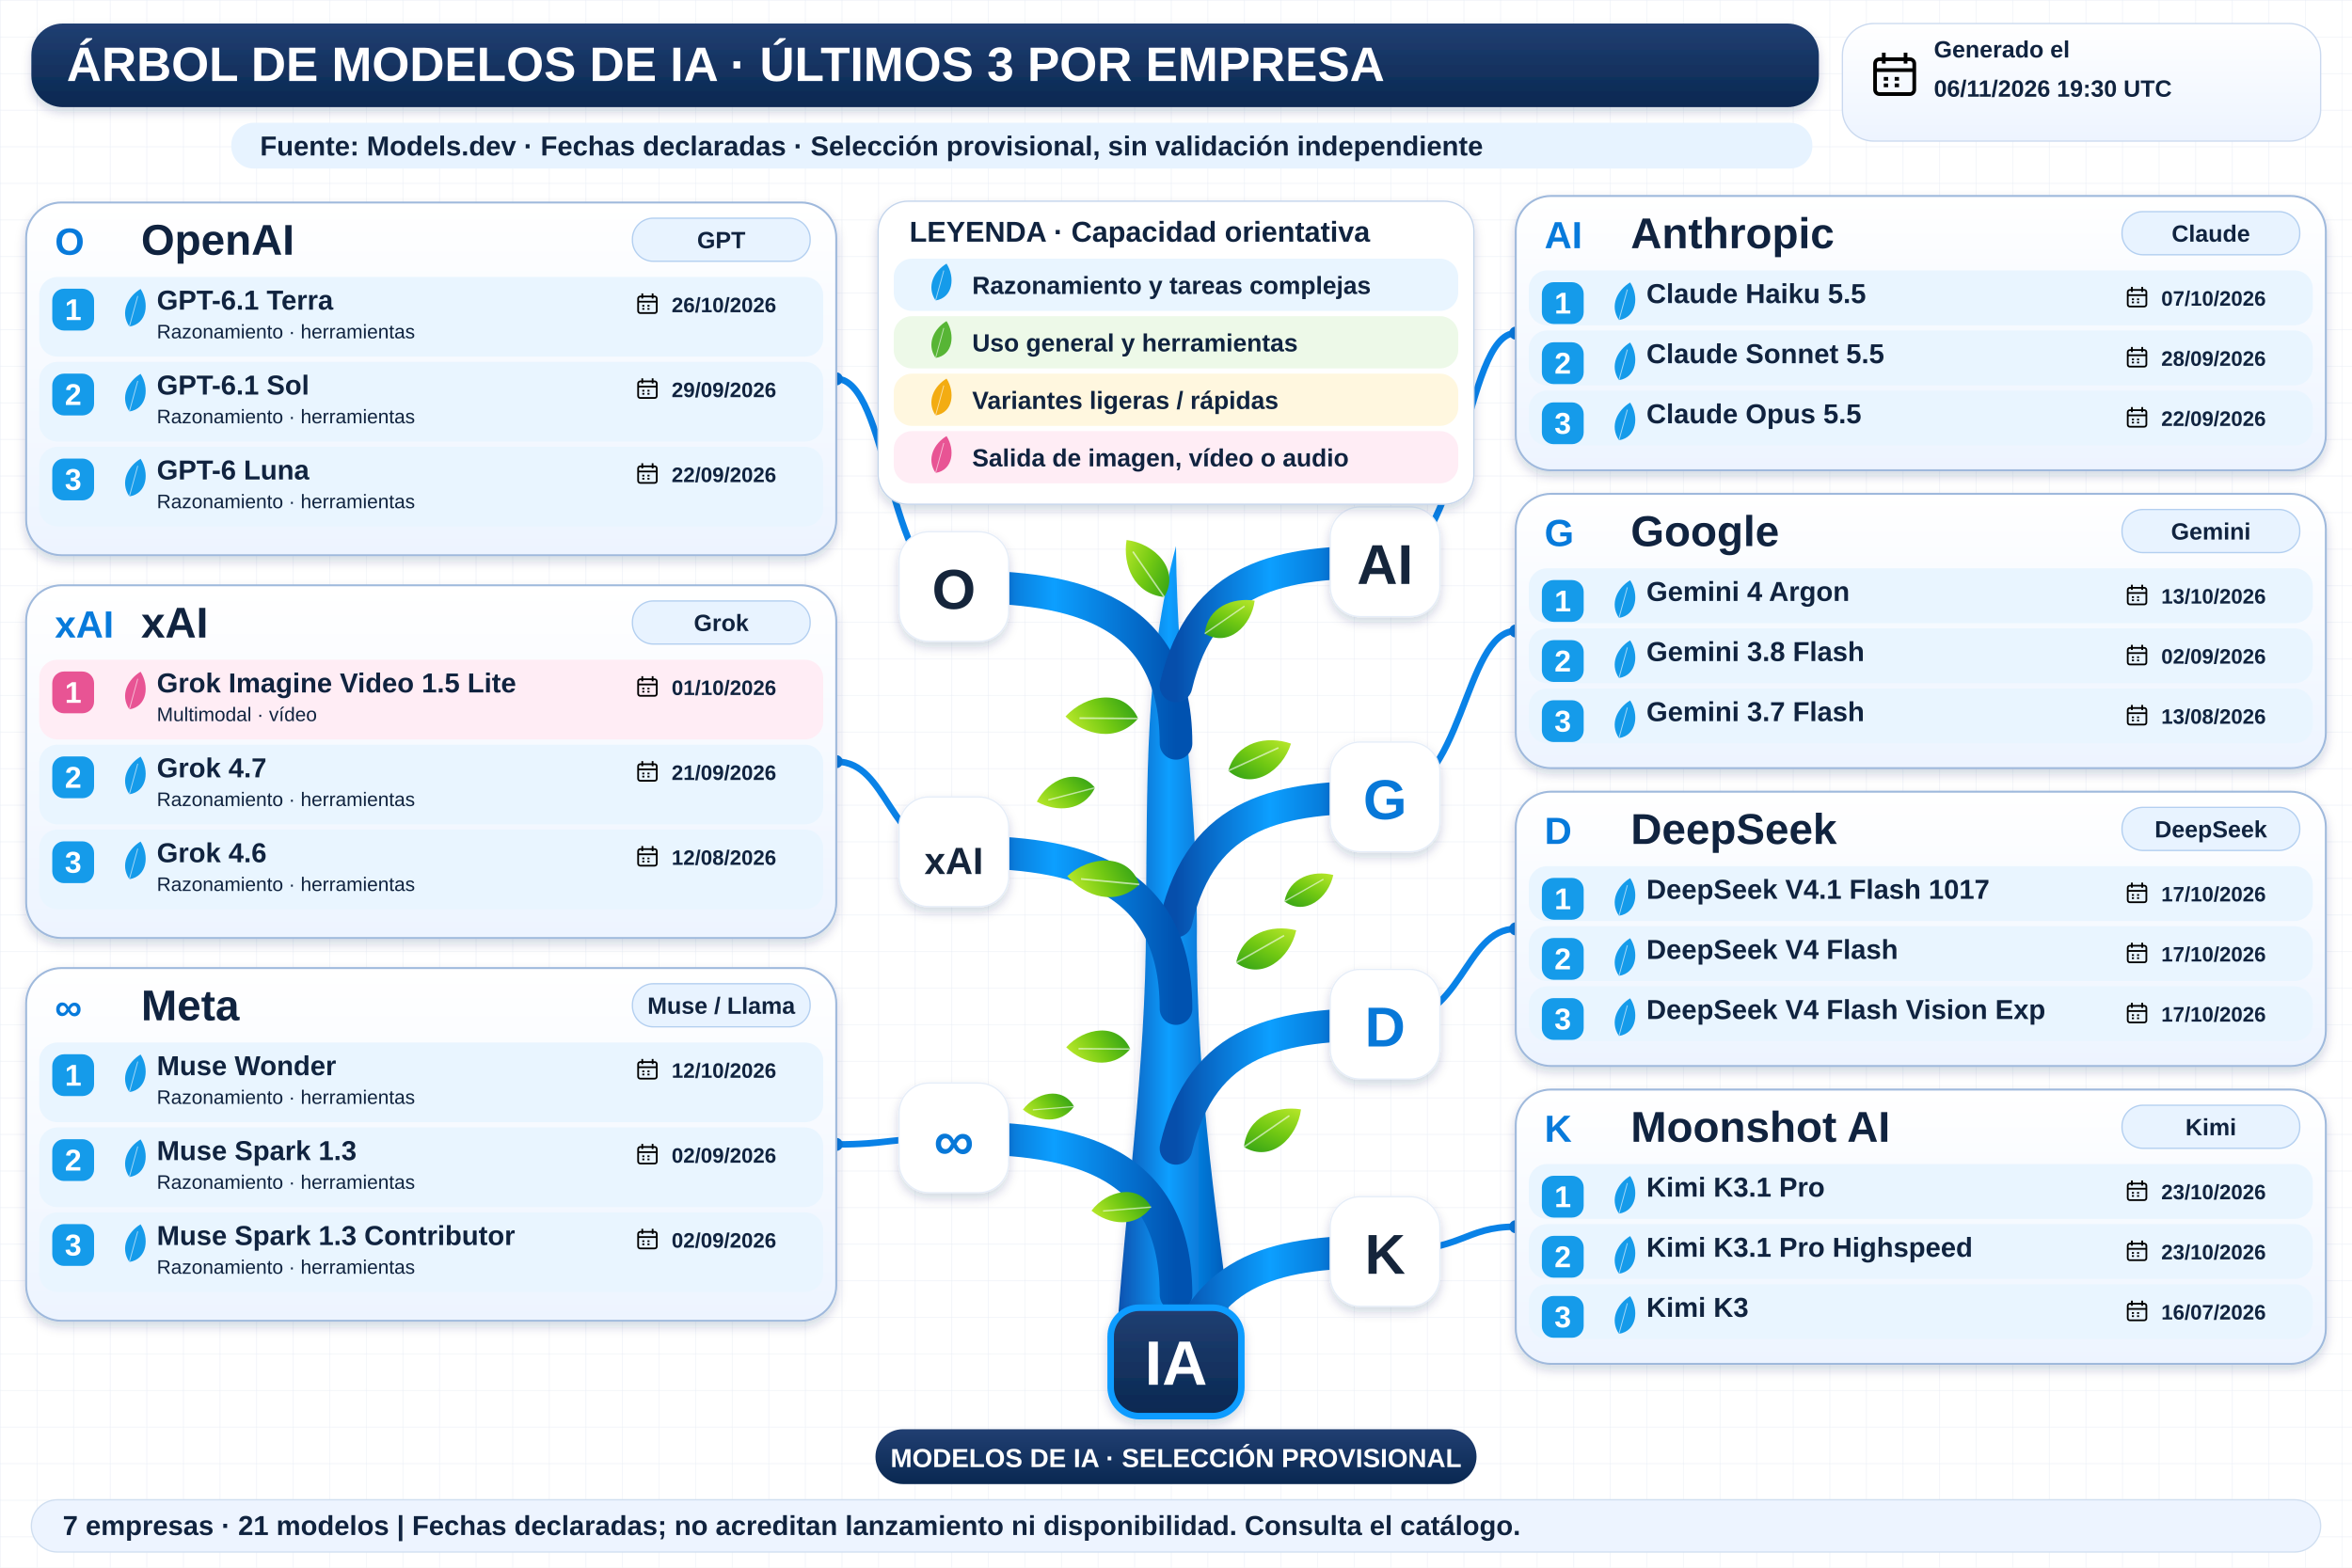
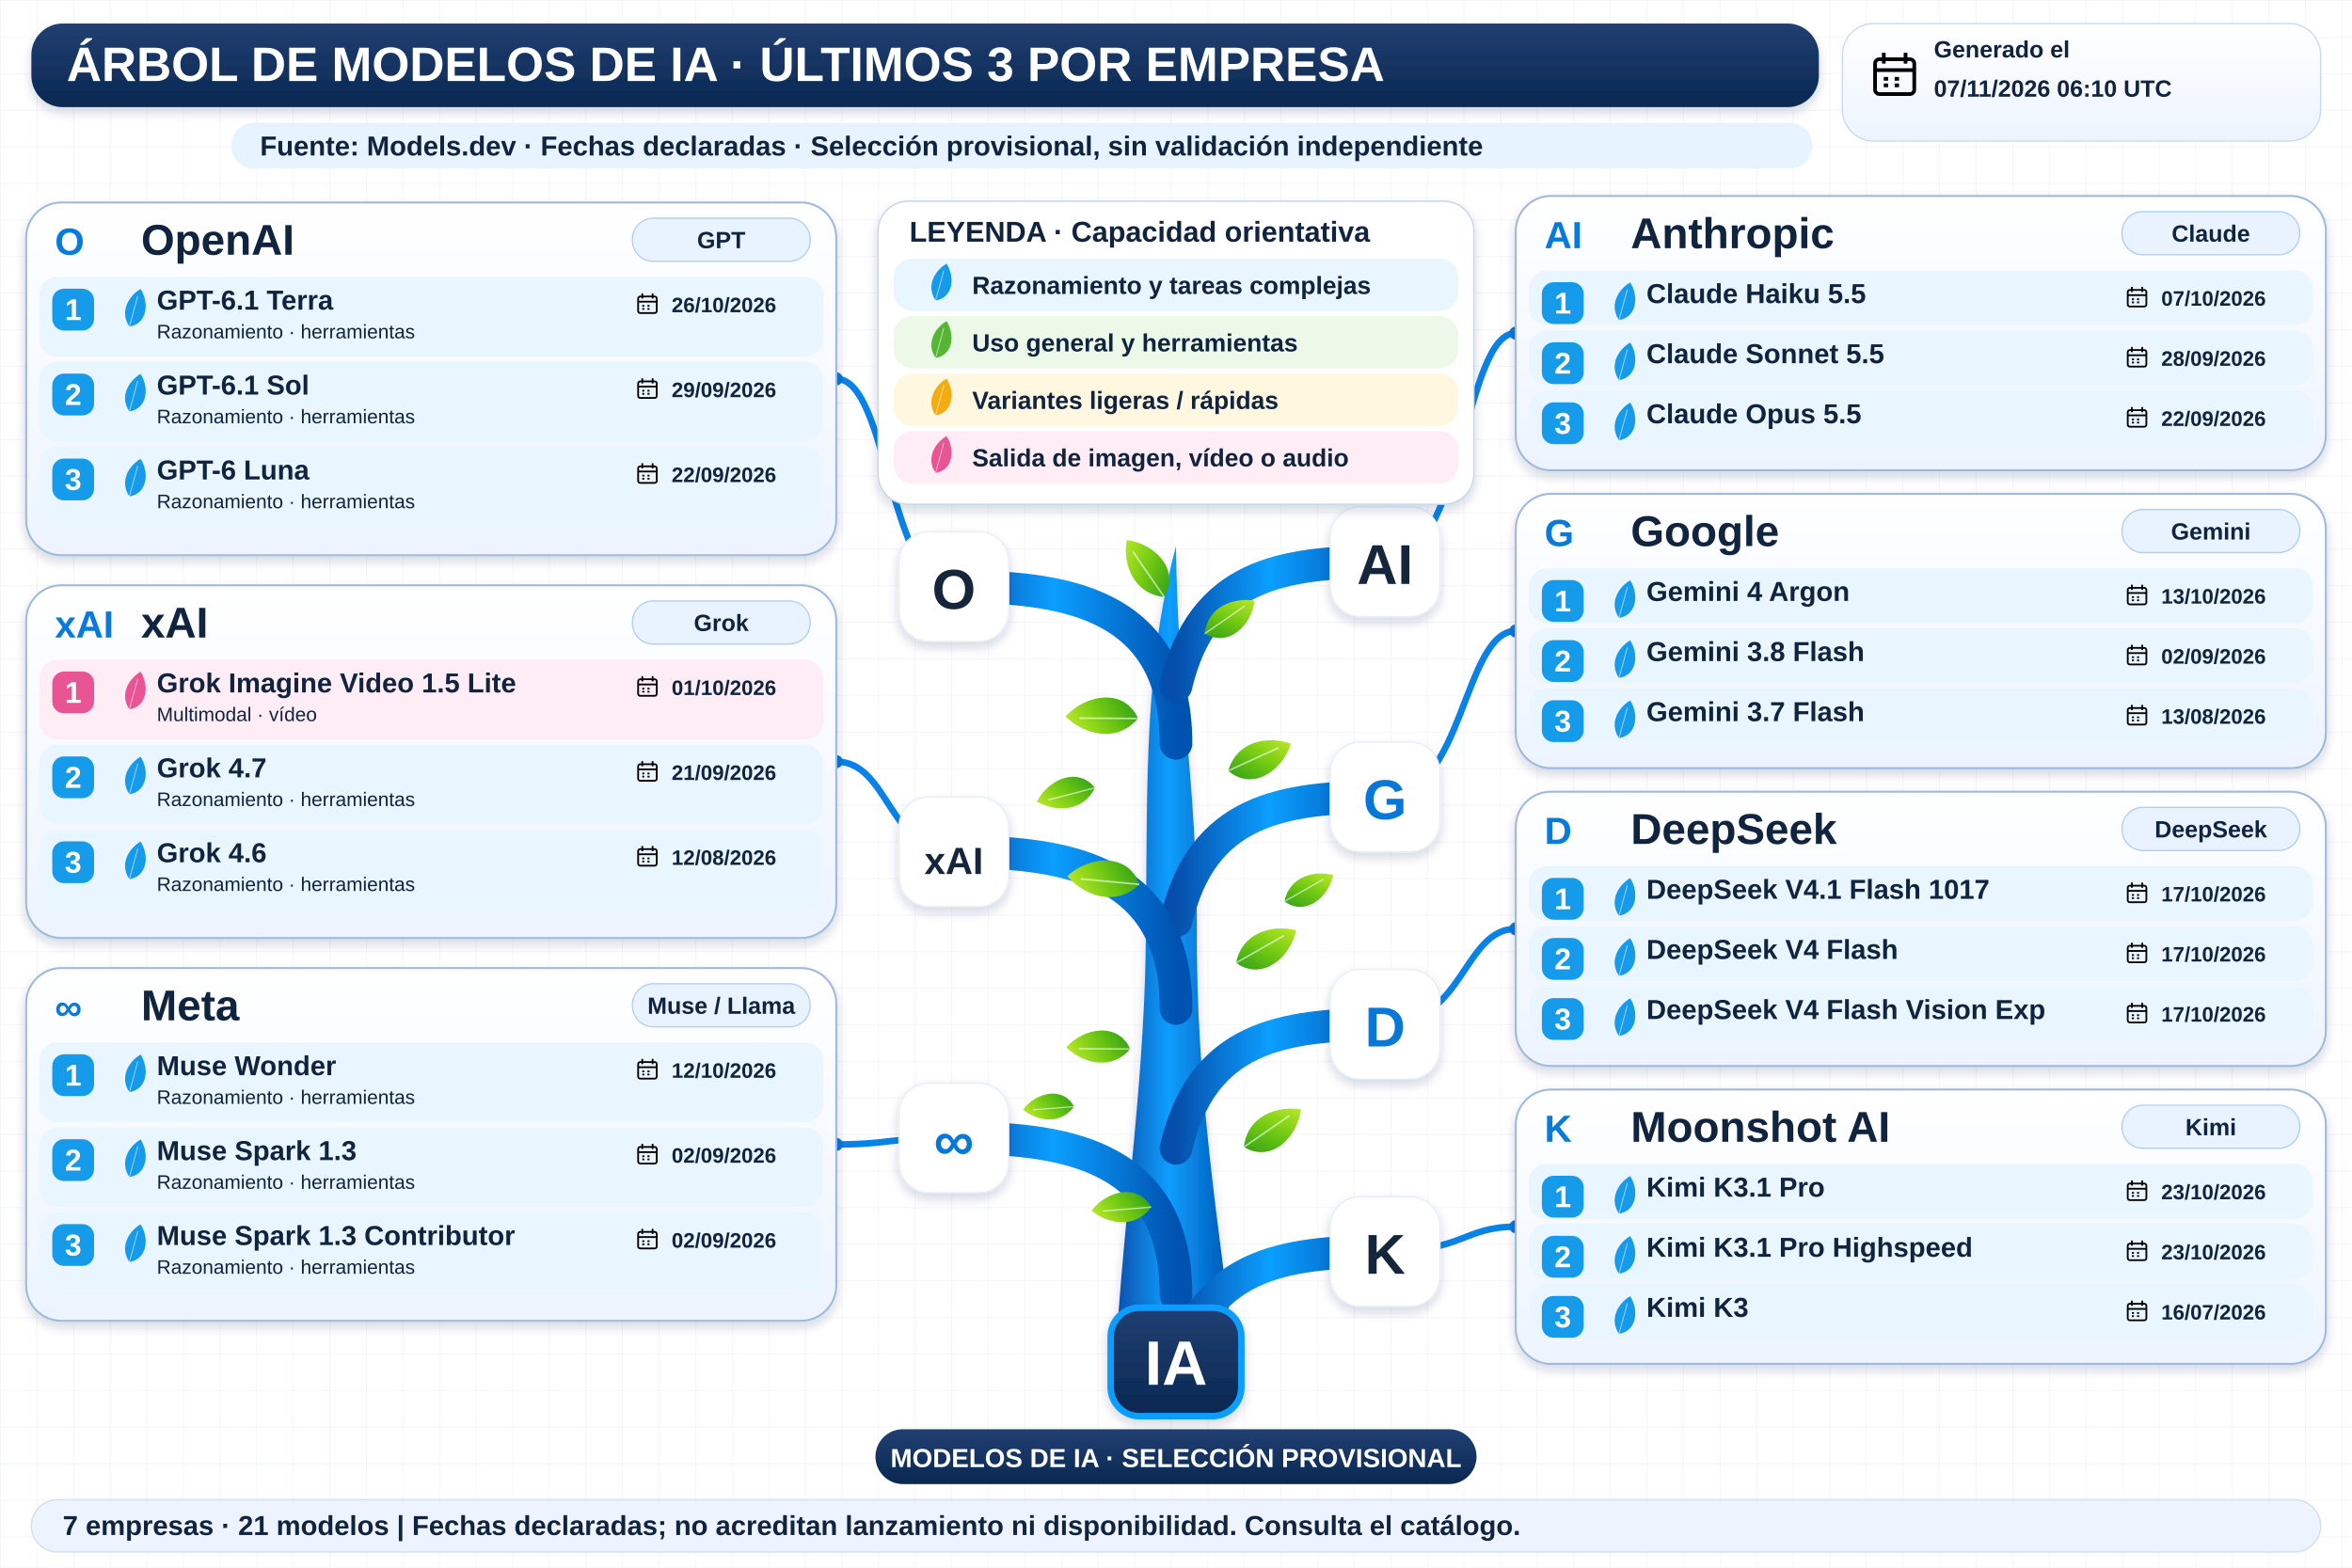
<svg xmlns="http://www.w3.org/2000/svg" width="1800" height="1200" viewBox="0 0 1800 1200" role="img" aria-labelledby="title desc">
  <defs>
    <linearGradient id="navy" x2="0" y2="1">
      <stop stop-color="#213f72" />
      <stop offset="1" stop-color="#092851" />
    </linearGradient>
    <linearGradient id="wood">
      <stop stop-color="#064eab" />
      <stop offset=".45" stop-color="#0c9fff" />
      <stop offset="1" stop-color="#0052b0" />
    </linearGradient>
    <linearGradient id="leaf" x2="1" y2="1">
      <stop stop-color="#bce92b" />
      <stop offset=".5" stop-color="#72c913" />
      <stop offset="1" stop-color="#2e9f17" />
    </linearGradient>
    <linearGradient id="pale" x2="0" y2="1">
      <stop stop-color="#fff" />
      <stop offset="1" stop-color="#edf4ff" />
    </linearGradient>
    <filter id="shadow" x="-20%" y="-20%" width="150%" height="160%">
      <feDropShadow dx="0" dy="4" stdDeviation="4" flood-color="#14375b" flood-opacity=".18" />
    </filter>
    <pattern id="grid" width="28" height="28" patternUnits="userSpaceOnUse">
      <path d="M28 0H0V28" fill="none" stroke="#e7edf5" stroke-width=".7" />
    </pattern>
    <symbol id="calendar" viewBox="0 0 24 24">
      <rect x="3" y="5" width="18" height="16" rx="2" fill="none" stroke="currentColor" stroke-width="1.7" />
      <path d="M3 10H21M7 2V7M17 2V7M7 14H9M12 14H14M7 17H9M12 17H14" stroke="currentColor" stroke-width="1.7" />
    </symbol>
  </defs>
  <rect width="1800" height="1200" fill="#fff" />
  <rect width="1800" height="1200" fill="url(#grid)" />
  <g font-family="Arial, sans-serif">
    <rect x="24" y="18" width="1368" height="64" rx="24" fill="url(#navy)" filter="url(#shadow)" />
    <text x="51" y="62" font-size="37" fill="white" font-weight="800">ÁRBOL DE MODELOS DE IA · ÚLTIMOS 3 POR EMPRESA</text>
    <rect x="1410" y="18" width="366" height="90" rx="24" fill="url(#pale)" stroke="#cad9ef" />
    <use href="#calendar" x="1430" y="37" width="40" height="40" />
    <text x="1480" y="44" font-size="18" fill="#10233f" font-weight="700">Generado el</text>
-     <text x="1480" y="74" font-size="18" fill="#10233f" font-weight="700">06/11/2026 19:30 UTC</text>
+     <text x="1480" y="74" font-size="18" fill="#10233f" font-weight="700">07/11/2026 06:10 UTC</text>
    <rect x="177" y="94" width="1210" height="35" rx="17" fill="#e7f3ff" />
    <text x="199" y="119" font-size="21" fill="#10233f" font-weight="700">Fuente: Models.dev · Fechas declaradas · Selección provisional, sin validación independiente</text>
    <path d="M854 1034 C861 920 877 820 877 707 C878 593 876 509 900 418 C901 528 916 600 916 709 C915 836 934 945 944 1034Z" fill="url(#wood)" filter="url(#shadow)" />
    <path d="M900 569 C900 459 810 449 730 449" fill="none" stroke="url(#wood)" stroke-width="25" stroke-linecap="round" />
    <path d="M730 449 C680 449 680 290.0 640 290.0" fill="none" stroke="#0982e7" stroke-width="5" />
    <circle cx="640" cy="290.0" r="5" fill="#0878d8" />
    <rect x="688" y="407" width="84" height="84" rx="23" fill="white" stroke="#e5edf8" filter="url(#shadow)" />
    <text x="730" y="466" font-size="43" fill="#15253b" font-weight="800" text-anchor="middle">O</text>
    <path d="M900 525 C920 440 980 430 1060 430" fill="none" stroke="url(#wood)" stroke-width="25" stroke-linecap="round" />
    <path d="M1060 430 C1120 430 1120 255.0 1160 255.0" fill="none" stroke="#0982e7" stroke-width="5" />
    <circle cx="1160" cy="255.0" r="5" fill="#0878d8" />
    <rect x="1018" y="388" width="84" height="84" rx="23" fill="white" stroke="#e5edf8" filter="url(#shadow)" />
    <text x="1060" y="447" font-size="43" fill="#15253b" font-weight="800" text-anchor="middle">AI</text>
    <path d="M900 705 C920 620 980 610 1060 610" fill="none" stroke="url(#wood)" stroke-width="25" stroke-linecap="round" />
    <path d="M1060 610 C1120 610 1120 483.0 1160 483.0" fill="none" stroke="#0982e7" stroke-width="5" />
    <circle cx="1160" cy="483.0" r="5" fill="#0878d8" />
    <rect x="1018" y="568" width="84" height="84" rx="23" fill="white" stroke="#e5edf8" filter="url(#shadow)" />
    <text x="1060" y="627" font-size="43" fill="#0878d8" font-weight="800" text-anchor="middle">G</text>
    <path d="M900 772 C900 662 810 652 730 652" fill="none" stroke="url(#wood)" stroke-width="25" stroke-linecap="round" />
    <path d="M730 652 C680 652 680 583.0 640 583.0" fill="none" stroke="#0982e7" stroke-width="5" />
    <circle cx="640" cy="583.0" r="5" fill="#0878d8" />
    <rect x="688" y="610" width="84" height="84" rx="23" fill="white" stroke="#e5edf8" filter="url(#shadow)" />
    <text x="730" y="669" font-size="29" fill="#15253b" font-weight="800" text-anchor="middle">xAI</text>
    <path d="M900 991 C900 881 810 871 730 871" fill="none" stroke="url(#wood)" stroke-width="25" stroke-linecap="round" />
    <path d="M730 871 C680 871 680 876.0 640 876.0" fill="none" stroke="#0982e7" stroke-width="5" />
    <circle cx="640" cy="876.0" r="5" fill="#0878d8" />
    <rect x="688" y="829" width="84" height="84" rx="23" fill="white" stroke="#e5edf8" filter="url(#shadow)" />
    <text x="730" y="888" font-size="43" fill="#0878d8" font-weight="800" text-anchor="middle">∞</text>
    <path d="M900 879 C920 794 980 784 1060 784" fill="none" stroke="url(#wood)" stroke-width="25" stroke-linecap="round" />
    <path d="M1060 784 C1120 784 1120 711.0 1160 711.0" fill="none" stroke="#0982e7" stroke-width="5" />
    <circle cx="1160" cy="711.0" r="5" fill="#0878d8" />
    <rect x="1018" y="742" width="84" height="84" rx="23" fill="white" stroke="#e5edf8" filter="url(#shadow)" />
    <text x="1060" y="801" font-size="43" fill="#0878d8" font-weight="800" text-anchor="middle">D</text>
    <path d="M900 1053 C920 968 980 958 1060 958" fill="none" stroke="url(#wood)" stroke-width="25" stroke-linecap="round" />
    <path d="M1060 958 C1120 958 1120 939.0 1160 939.0" fill="none" stroke="#0982e7" stroke-width="5" />
    <circle cx="1160" cy="939.0" r="5" fill="#0878d8" />
    <rect x="1018" y="916" width="84" height="84" rx="23" fill="white" stroke="#e5edf8" filter="url(#shadow)" />
    <text x="1060" y="975" font-size="43" fill="#15253b" font-weight="800" text-anchor="middle">K</text>
    <g transform="translate(891 457) rotate(-10) scale(0.8)">
      <path d="M0 0 C-28 -8 -34 -37 -26 -60 C0 -52 20 -23 0 0Z" fill="url(#leaf)" />
      <path d="M0 0 L-22 -48" stroke="white" stroke-opacity=".6" stroke-width="1.5" />
    </g>
    <g transform="translate(922 485) rotate(80) scale(0.7)">
      <path d="M0 0 C-28 -8 -34 -37 -26 -60 C0 -52 20 -23 0 0Z" fill="url(#leaf)" />
      <path d="M0 0 L-22 -48" stroke="white" stroke-opacity=".6" stroke-width="1.5" />
    </g>
    <g transform="translate(871 550) rotate(-65) scale(0.85)">
      <path d="M0 0 C-28 -8 -34 -37 -26 -60 C0 -52 20 -23 0 0Z" fill="url(#leaf)" />
      <path d="M0 0 L-22 -48" stroke="white" stroke-opacity=".6" stroke-width="1.5" />
    </g>
    <g transform="translate(940 590) rotate(90) scale(0.8)">
      <path d="M0 0 C-28 -8 -34 -37 -26 -60 C0 -52 20 -23 0 0Z" fill="url(#leaf)" />
      <path d="M0 0 L-22 -48" stroke="white" stroke-opacity=".6" stroke-width="1.5" />
    </g>
    <g transform="translate(872 677) rotate(-60) scale(0.85)">
      <path d="M0 0 C-28 -8 -34 -37 -26 -60 C0 -52 20 -23 0 0Z" fill="url(#leaf)" />
      <path d="M0 0 L-22 -48" stroke="white" stroke-opacity=".6" stroke-width="1.5" />
    </g>
    <g transform="translate(946 737) rotate(85) scale(0.8)">
      <path d="M0 0 C-28 -8 -34 -37 -26 -60 C0 -52 20 -23 0 0Z" fill="url(#leaf)" />
      <path d="M0 0 L-22 -48" stroke="white" stroke-opacity=".6" stroke-width="1.5" />
    </g>
    <g transform="translate(865 803) rotate(-65) scale(0.75)">
      <path d="M0 0 C-28 -8 -34 -37 -26 -60 C0 -52 20 -23 0 0Z" fill="url(#leaf)" />
      <path d="M0 0 L-22 -48" stroke="white" stroke-opacity=".6" stroke-width="1.5" />
    </g>
    <g transform="translate(952 878) rotate(80) scale(0.8)">
      <path d="M0 0 C-28 -8 -34 -37 -26 -60 C0 -52 20 -23 0 0Z" fill="url(#leaf)" />
      <path d="M0 0 L-22 -48" stroke="white" stroke-opacity=".6" stroke-width="1.5" />
    </g>
    <g transform="translate(881 924) rotate(-70) scale(0.7)">
      <path d="M0 0 C-28 -8 -34 -37 -26 -60 C0 -52 20 -23 0 0Z" fill="url(#leaf)" />
      <path d="M0 0 L-22 -48" stroke="white" stroke-opacity=".6" stroke-width="1.5" />
    </g>
    <g transform="translate(838 603) rotate(-80) scale(0.7)">
      <path d="M0 0 C-28 -8 -34 -37 -26 -60 C0 -52 20 -23 0 0Z" fill="url(#leaf)" />
      <path d="M0 0 L-22 -48" stroke="white" stroke-opacity=".6" stroke-width="1.5" />
    </g>
    <g transform="translate(983 690) rotate(85) scale(0.65)">
      <path d="M0 0 C-28 -8 -34 -37 -26 -60 C0 -52 20 -23 0 0Z" fill="url(#leaf)" />
      <path d="M0 0 L-22 -48" stroke="white" stroke-opacity=".6" stroke-width="1.5" />
    </g>
    <g transform="translate(822 847) rotate(-70) scale(0.6)">
      <path d="M0 0 C-28 -8 -34 -37 -26 -60 C0 -52 20 -23 0 0Z" fill="url(#leaf)" />
      <path d="M0 0 L-22 -48" stroke="white" stroke-opacity=".6" stroke-width="1.5" />
    </g>
    <rect x="672" y="154" width="456" height="232" rx="23" fill="white" stroke="#c3d4eb" filter="url(#shadow)" />
    <text x="696" y="185" font-size="22" fill="#10233f" font-weight="800">LEYENDA · Capacidad orientativa</text>
    <rect x="684" y="198" width="432" height="40" rx="14" fill="#e9f5ff" />
    <g transform="translate(716 230) rotate(40) scale(0.45)">
      <path d="M0 0 C-28 -8 -34 -37 -26 -60 C0 -52 20 -23 0 0Z" fill="#159bea" />
      <path d="M0 0 L-22 -48" stroke="white" stroke-opacity=".6" stroke-width="1.5" />
    </g>
    <text x="744" y="225" font-size="19" fill="#10233f" font-weight="700">Razonamiento y tareas complejas</text>
    <rect x="684" y="242" width="432" height="40" rx="14" fill="#edf9e8" />
    <g transform="translate(716 274) rotate(40) scale(0.45)">
      <path d="M0 0 C-28 -8 -34 -37 -26 -60 C0 -52 20 -23 0 0Z" fill="#57b535" />
      <path d="M0 0 L-22 -48" stroke="white" stroke-opacity=".6" stroke-width="1.5" />
    </g>
    <text x="744" y="269" font-size="19" fill="#10233f" font-weight="700">Uso general y herramientas</text>
    <rect x="684" y="286" width="432" height="40" rx="14" fill="#fff7df" />
    <g transform="translate(716 318) rotate(40) scale(0.45)">
      <path d="M0 0 C-28 -8 -34 -37 -26 -60 C0 -52 20 -23 0 0Z" fill="#f3ac12" />
      <path d="M0 0 L-22 -48" stroke="white" stroke-opacity=".6" stroke-width="1.5" />
    </g>
    <text x="744" y="313" font-size="19" fill="#10233f" font-weight="700">Variantes ligeras / rápidas</text>
    <rect x="684" y="330" width="432" height="40" rx="14" fill="#ffedf5" />
    <g transform="translate(716 362) rotate(40) scale(0.45)">
      <path d="M0 0 C-28 -8 -34 -37 -26 -60 C0 -52 20 -23 0 0Z" fill="#e85494" />
      <path d="M0 0 L-22 -48" stroke="white" stroke-opacity=".6" stroke-width="1.5" />
    </g>
    <text x="744" y="357" font-size="19" fill="#10233f" font-weight="700">Salida de imagen, vídeo o audio</text>
    <rect x="20" y="155" width="620" height="270" rx="27" fill="url(#pale)" stroke="#9fb9dc" stroke-width="1.5" filter="url(#shadow)" />
    <text x="42" y="195" font-size="29" fill="#077adb" font-weight="800">O</text>
    <text x="108" y="195" font-size="33" fill="#10233f" font-weight="800">OpenAI</text>
    <rect x="484" y="167" width="136" height="33" rx="16" fill="#e8f3ff" stroke="#b3cff0" />
    <text x="552" y="190" font-size="18" fill="#10233f" font-weight="700" text-anchor="middle">GPT</text>
    <rect x="30" y="212" width="600" height="61" rx="14" fill="#e9f5ff" />
    <rect x="40" y="221" width="32" height="32" rx="9" fill="#159bea" />
    <text x="56" y="245" font-size="23" fill="white" font-weight="800" text-anchor="middle">1</text>
    <g transform="translate(99 250) rotate(40) scale(0.46)">
      <path d="M0 0 C-28 -8 -34 -37 -26 -60 C0 -52 20 -23 0 0Z" fill="#159bea" />
      <path d="M0 0 L-22 -48" stroke="white" stroke-opacity=".6" stroke-width="1.5" />
    </g>
    <text x="120" y="237" font-size="21" fill="#10233f" font-weight="800">GPT-6.1 Terra</text>
    <text x="120" y="259" font-size="15" fill="#10233f" font-weight="400">Razonamiento · herramientas</text>
    <use href="#calendar" x="486" y="223" width="19" height="19" />
    <text x="514" y="239" font-size="16" fill="#10233f" font-weight="700">26/10/2026</text>
    <rect x="30" y="277" width="600" height="61" rx="14" fill="#e9f5ff" />
    <rect x="40" y="286" width="32" height="32" rx="9" fill="#159bea" />
    <text x="56" y="310" font-size="23" fill="white" font-weight="800" text-anchor="middle">2</text>
    <g transform="translate(99 315) rotate(40) scale(0.46)">
      <path d="M0 0 C-28 -8 -34 -37 -26 -60 C0 -52 20 -23 0 0Z" fill="#159bea" />
      <path d="M0 0 L-22 -48" stroke="white" stroke-opacity=".6" stroke-width="1.5" />
    </g>
    <text x="120" y="302" font-size="21" fill="#10233f" font-weight="800">GPT-6.1 Sol</text>
    <text x="120" y="324" font-size="15" fill="#10233f" font-weight="400">Razonamiento · herramientas</text>
    <use href="#calendar" x="486" y="288" width="19" height="19" />
    <text x="514" y="304" font-size="16" fill="#10233f" font-weight="700">29/09/2026</text>
    <rect x="30" y="342" width="600" height="61" rx="14" fill="#e9f5ff" />
    <rect x="40" y="351" width="32" height="32" rx="9" fill="#159bea" />
    <text x="56" y="375" font-size="23" fill="white" font-weight="800" text-anchor="middle">3</text>
    <g transform="translate(99 380) rotate(40) scale(0.46)">
      <path d="M0 0 C-28 -8 -34 -37 -26 -60 C0 -52 20 -23 0 0Z" fill="#159bea" />
      <path d="M0 0 L-22 -48" stroke="white" stroke-opacity=".6" stroke-width="1.5" />
    </g>
    <text x="120" y="367" font-size="21" fill="#10233f" font-weight="800">GPT-6 Luna</text>
    <text x="120" y="389" font-size="15" fill="#10233f" font-weight="400">Razonamiento · herramientas</text>
    <use href="#calendar" x="486" y="353" width="19" height="19" />
    <text x="514" y="369" font-size="16" fill="#10233f" font-weight="700">22/09/2026</text>
    <rect x="1160" y="150" width="620" height="210" rx="27" fill="url(#pale)" stroke="#9fb9dc" stroke-width="1.5" filter="url(#shadow)" />
    <text x="1182" y="190" font-size="29" fill="#077adb" font-weight="800">AI</text>
    <text x="1248" y="190" font-size="33" fill="#10233f" font-weight="800">Anthropic</text>
    <rect x="1624" y="162" width="136" height="33" rx="16" fill="#e8f3ff" stroke="#b3cff0" />
    <text x="1692" y="185" font-size="18" fill="#10233f" font-weight="700" text-anchor="middle">Claude</text>
    <rect x="1170" y="207" width="600" height="42" rx="14" fill="#e9f5ff" />
    <rect x="1180" y="216" width="32" height="32" rx="9" fill="#159bea" />
    <text x="1196" y="240" font-size="23" fill="white" font-weight="800" text-anchor="middle">1</text>
    <g transform="translate(1239 245) rotate(40) scale(0.46)">
      <path d="M0 0 C-28 -8 -34 -37 -26 -60 C0 -52 20 -23 0 0Z" fill="#159bea" />
      <path d="M0 0 L-22 -48" stroke="white" stroke-opacity=".6" stroke-width="1.5" />
    </g>
    <text x="1260" y="232" font-size="21" fill="#10233f" font-weight="800">Claude Haiku 5.5</text>
    <use href="#calendar" x="1626" y="218" width="19" height="19" />
    <text x="1654" y="234" font-size="16" fill="#10233f" font-weight="700">07/10/2026</text>
    <rect x="1170" y="253" width="600" height="42" rx="14" fill="#e9f5ff" />
    <rect x="1180" y="262" width="32" height="32" rx="9" fill="#159bea" />
    <text x="1196" y="286" font-size="23" fill="white" font-weight="800" text-anchor="middle">2</text>
    <g transform="translate(1239 291) rotate(40) scale(0.46)">
      <path d="M0 0 C-28 -8 -34 -37 -26 -60 C0 -52 20 -23 0 0Z" fill="#159bea" />
      <path d="M0 0 L-22 -48" stroke="white" stroke-opacity=".6" stroke-width="1.5" />
    </g>
    <text x="1260" y="278" font-size="21" fill="#10233f" font-weight="800">Claude Sonnet 5.5</text>
    <use href="#calendar" x="1626" y="264" width="19" height="19" />
    <text x="1654" y="280" font-size="16" fill="#10233f" font-weight="700">28/09/2026</text>
    <rect x="1170" y="299" width="600" height="42" rx="14" fill="#e9f5ff" />
    <rect x="1180" y="308" width="32" height="32" rx="9" fill="#159bea" />
    <text x="1196" y="332" font-size="23" fill="white" font-weight="800" text-anchor="middle">3</text>
    <g transform="translate(1239 337) rotate(40) scale(0.46)">
      <path d="M0 0 C-28 -8 -34 -37 -26 -60 C0 -52 20 -23 0 0Z" fill="#159bea" />
      <path d="M0 0 L-22 -48" stroke="white" stroke-opacity=".6" stroke-width="1.5" />
    </g>
    <text x="1260" y="324" font-size="21" fill="#10233f" font-weight="800">Claude Opus 5.5</text>
    <use href="#calendar" x="1626" y="310" width="19" height="19" />
    <text x="1654" y="326" font-size="16" fill="#10233f" font-weight="700">22/09/2026</text>
    <rect x="1160" y="378" width="620" height="210" rx="27" fill="url(#pale)" stroke="#9fb9dc" stroke-width="1.5" filter="url(#shadow)" />
    <text x="1182" y="418" font-size="29" fill="#077adb" font-weight="800">G</text>
    <text x="1248" y="418" font-size="33" fill="#10233f" font-weight="800">Google</text>
    <rect x="1624" y="390" width="136" height="33" rx="16" fill="#e8f3ff" stroke="#b3cff0" />
    <text x="1692" y="413" font-size="18" fill="#10233f" font-weight="700" text-anchor="middle">Gemini</text>
    <rect x="1170" y="435" width="600" height="42" rx="14" fill="#e9f5ff" />
    <rect x="1180" y="444" width="32" height="32" rx="9" fill="#159bea" />
    <text x="1196" y="468" font-size="23" fill="white" font-weight="800" text-anchor="middle">1</text>
    <g transform="translate(1239 473) rotate(40) scale(0.46)">
      <path d="M0 0 C-28 -8 -34 -37 -26 -60 C0 -52 20 -23 0 0Z" fill="#159bea" />
      <path d="M0 0 L-22 -48" stroke="white" stroke-opacity=".6" stroke-width="1.5" />
    </g>
    <text x="1260" y="460" font-size="21" fill="#10233f" font-weight="800">Gemini 4 Argon</text>
    <use href="#calendar" x="1626" y="446" width="19" height="19" />
    <text x="1654" y="462" font-size="16" fill="#10233f" font-weight="700">13/10/2026</text>
    <rect x="1170" y="481" width="600" height="42" rx="14" fill="#e9f5ff" />
    <rect x="1180" y="490" width="32" height="32" rx="9" fill="#159bea" />
    <text x="1196" y="514" font-size="23" fill="white" font-weight="800" text-anchor="middle">2</text>
    <g transform="translate(1239 519) rotate(40) scale(0.46)">
      <path d="M0 0 C-28 -8 -34 -37 -26 -60 C0 -52 20 -23 0 0Z" fill="#159bea" />
      <path d="M0 0 L-22 -48" stroke="white" stroke-opacity=".6" stroke-width="1.5" />
    </g>
    <text x="1260" y="506" font-size="21" fill="#10233f" font-weight="800">Gemini 3.8 Flash</text>
    <use href="#calendar" x="1626" y="492" width="19" height="19" />
    <text x="1654" y="508" font-size="16" fill="#10233f" font-weight="700">02/09/2026</text>
    <rect x="1170" y="527" width="600" height="42" rx="14" fill="#e9f5ff" />
    <rect x="1180" y="536" width="32" height="32" rx="9" fill="#159bea" />
    <text x="1196" y="560" font-size="23" fill="white" font-weight="800" text-anchor="middle">3</text>
    <g transform="translate(1239 565) rotate(40) scale(0.46)">
      <path d="M0 0 C-28 -8 -34 -37 -26 -60 C0 -52 20 -23 0 0Z" fill="#159bea" />
      <path d="M0 0 L-22 -48" stroke="white" stroke-opacity=".6" stroke-width="1.5" />
    </g>
    <text x="1260" y="552" font-size="21" fill="#10233f" font-weight="800">Gemini 3.7 Flash</text>
    <use href="#calendar" x="1626" y="538" width="19" height="19" />
    <text x="1654" y="554" font-size="16" fill="#10233f" font-weight="700">13/08/2026</text>
    <rect x="20" y="448" width="620" height="270" rx="27" fill="url(#pale)" stroke="#9fb9dc" stroke-width="1.5" filter="url(#shadow)" />
    <text x="42" y="488" font-size="29" fill="#077adb" font-weight="800">xAI</text>
    <text x="108" y="488" font-size="33" fill="#10233f" font-weight="800">xAI</text>
    <rect x="484" y="460" width="136" height="33" rx="16" fill="#e8f3ff" stroke="#b3cff0" />
    <text x="552" y="483" font-size="18" fill="#10233f" font-weight="700" text-anchor="middle">Grok</text>
    <rect x="30" y="505" width="600" height="61" rx="14" fill="#ffedf5" />
    <rect x="40" y="514" width="32" height="32" rx="9" fill="#e85494" />
    <text x="56" y="538" font-size="23" fill="white" font-weight="800" text-anchor="middle">1</text>
    <g transform="translate(99 543) rotate(40) scale(0.46)">
      <path d="M0 0 C-28 -8 -34 -37 -26 -60 C0 -52 20 -23 0 0Z" fill="#e85494" />
      <path d="M0 0 L-22 -48" stroke="white" stroke-opacity=".6" stroke-width="1.5" />
    </g>
    <text x="120" y="530" font-size="21" fill="#10233f" font-weight="800">Grok Imagine Video 1.5 Lite</text>
    <text x="120" y="552" font-size="15" fill="#10233f" font-weight="400">Multimodal · vídeo</text>
    <use href="#calendar" x="486" y="516" width="19" height="19" />
    <text x="514" y="532" font-size="16" fill="#10233f" font-weight="700">01/10/2026</text>
    <rect x="30" y="570" width="600" height="61" rx="14" fill="#e9f5ff" />
    <rect x="40" y="579" width="32" height="32" rx="9" fill="#159bea" />
    <text x="56" y="603" font-size="23" fill="white" font-weight="800" text-anchor="middle">2</text>
    <g transform="translate(99 608) rotate(40) scale(0.46)">
      <path d="M0 0 C-28 -8 -34 -37 -26 -60 C0 -52 20 -23 0 0Z" fill="#159bea" />
      <path d="M0 0 L-22 -48" stroke="white" stroke-opacity=".6" stroke-width="1.5" />
    </g>
    <text x="120" y="595" font-size="21" fill="#10233f" font-weight="800">Grok 4.7</text>
    <text x="120" y="617" font-size="15" fill="#10233f" font-weight="400">Razonamiento · herramientas</text>
    <use href="#calendar" x="486" y="581" width="19" height="19" />
    <text x="514" y="597" font-size="16" fill="#10233f" font-weight="700">21/09/2026</text>
    <rect x="30" y="635" width="600" height="61" rx="14" fill="#e9f5ff" />
    <rect x="40" y="644" width="32" height="32" rx="9" fill="#159bea" />
    <text x="56" y="668" font-size="23" fill="white" font-weight="800" text-anchor="middle">3</text>
    <g transform="translate(99 673) rotate(40) scale(0.46)">
      <path d="M0 0 C-28 -8 -34 -37 -26 -60 C0 -52 20 -23 0 0Z" fill="#159bea" />
      <path d="M0 0 L-22 -48" stroke="white" stroke-opacity=".6" stroke-width="1.5" />
    </g>
    <text x="120" y="660" font-size="21" fill="#10233f" font-weight="800">Grok 4.6</text>
    <text x="120" y="682" font-size="15" fill="#10233f" font-weight="400">Razonamiento · herramientas</text>
    <use href="#calendar" x="486" y="646" width="19" height="19" />
    <text x="514" y="662" font-size="16" fill="#10233f" font-weight="700">12/08/2026</text>
    <rect x="20" y="741" width="620" height="270" rx="27" fill="url(#pale)" stroke="#9fb9dc" stroke-width="1.5" filter="url(#shadow)" />
    <text x="42" y="781" font-size="29" fill="#077adb" font-weight="800">∞</text>
    <text x="108" y="781" font-size="33" fill="#10233f" font-weight="800">Meta</text>
    <rect x="484" y="753" width="136" height="33" rx="16" fill="#e8f3ff" stroke="#b3cff0" />
    <text x="552" y="776" font-size="18" fill="#10233f" font-weight="700" text-anchor="middle">Muse / Llama</text>
    <rect x="30" y="798" width="600" height="61" rx="14" fill="#e9f5ff" />
    <rect x="40" y="807" width="32" height="32" rx="9" fill="#159bea" />
    <text x="56" y="831" font-size="23" fill="white" font-weight="800" text-anchor="middle">1</text>
    <g transform="translate(99 836) rotate(40) scale(0.46)">
      <path d="M0 0 C-28 -8 -34 -37 -26 -60 C0 -52 20 -23 0 0Z" fill="#159bea" />
      <path d="M0 0 L-22 -48" stroke="white" stroke-opacity=".6" stroke-width="1.5" />
    </g>
    <text x="120" y="823" font-size="21" fill="#10233f" font-weight="800">Muse Wonder</text>
    <text x="120" y="845" font-size="15" fill="#10233f" font-weight="400">Razonamiento · herramientas</text>
    <use href="#calendar" x="486" y="809" width="19" height="19" />
    <text x="514" y="825" font-size="16" fill="#10233f" font-weight="700">12/10/2026</text>
    <rect x="30" y="863" width="600" height="61" rx="14" fill="#e9f5ff" />
    <rect x="40" y="872" width="32" height="32" rx="9" fill="#159bea" />
    <text x="56" y="896" font-size="23" fill="white" font-weight="800" text-anchor="middle">2</text>
    <g transform="translate(99 901) rotate(40) scale(0.46)">
      <path d="M0 0 C-28 -8 -34 -37 -26 -60 C0 -52 20 -23 0 0Z" fill="#159bea" />
      <path d="M0 0 L-22 -48" stroke="white" stroke-opacity=".6" stroke-width="1.5" />
    </g>
    <text x="120" y="888" font-size="21" fill="#10233f" font-weight="800">Muse Spark 1.3</text>
    <text x="120" y="910" font-size="15" fill="#10233f" font-weight="400">Razonamiento · herramientas</text>
    <use href="#calendar" x="486" y="874" width="19" height="19" />
    <text x="514" y="890" font-size="16" fill="#10233f" font-weight="700">02/09/2026</text>
    <rect x="30" y="928" width="600" height="61" rx="14" fill="#e9f5ff" />
    <rect x="40" y="937" width="32" height="32" rx="9" fill="#159bea" />
    <text x="56" y="961" font-size="23" fill="white" font-weight="800" text-anchor="middle">3</text>
    <g transform="translate(99 966) rotate(40) scale(0.46)">
      <path d="M0 0 C-28 -8 -34 -37 -26 -60 C0 -52 20 -23 0 0Z" fill="#159bea" />
      <path d="M0 0 L-22 -48" stroke="white" stroke-opacity=".6" stroke-width="1.5" />
    </g>
    <text x="120" y="953" font-size="21" fill="#10233f" font-weight="800">Muse Spark 1.3 Contributor</text>
    <text x="120" y="975" font-size="15" fill="#10233f" font-weight="400">Razonamiento · herramientas</text>
    <use href="#calendar" x="486" y="939" width="19" height="19" />
    <text x="514" y="955" font-size="16" fill="#10233f" font-weight="700">02/09/2026</text>
    <rect x="1160" y="606" width="620" height="210" rx="27" fill="url(#pale)" stroke="#9fb9dc" stroke-width="1.5" filter="url(#shadow)" />
    <text x="1182" y="646" font-size="29" fill="#077adb" font-weight="800">D</text>
    <text x="1248" y="646" font-size="33" fill="#10233f" font-weight="800">DeepSeek</text>
    <rect x="1624" y="618" width="136" height="33" rx="16" fill="#e8f3ff" stroke="#b3cff0" />
    <text x="1692" y="641" font-size="18" fill="#10233f" font-weight="700" text-anchor="middle">DeepSeek</text>
    <rect x="1170" y="663" width="600" height="42" rx="14" fill="#e9f5ff" />
    <rect x="1180" y="672" width="32" height="32" rx="9" fill="#159bea" />
    <text x="1196" y="696" font-size="23" fill="white" font-weight="800" text-anchor="middle">1</text>
    <g transform="translate(1239 701) rotate(40) scale(0.46)">
      <path d="M0 0 C-28 -8 -34 -37 -26 -60 C0 -52 20 -23 0 0Z" fill="#159bea" />
      <path d="M0 0 L-22 -48" stroke="white" stroke-opacity=".6" stroke-width="1.5" />
    </g>
    <text x="1260" y="688" font-size="21" fill="#10233f" font-weight="800">DeepSeek V4.1 Flash 1017</text>
    <use href="#calendar" x="1626" y="674" width="19" height="19" />
    <text x="1654" y="690" font-size="16" fill="#10233f" font-weight="700">17/10/2026</text>
    <rect x="1170" y="709" width="600" height="42" rx="14" fill="#e9f5ff" />
    <rect x="1180" y="718" width="32" height="32" rx="9" fill="#159bea" />
    <text x="1196" y="742" font-size="23" fill="white" font-weight="800" text-anchor="middle">2</text>
    <g transform="translate(1239 747) rotate(40) scale(0.46)">
      <path d="M0 0 C-28 -8 -34 -37 -26 -60 C0 -52 20 -23 0 0Z" fill="#159bea" />
      <path d="M0 0 L-22 -48" stroke="white" stroke-opacity=".6" stroke-width="1.5" />
    </g>
    <text x="1260" y="734" font-size="21" fill="#10233f" font-weight="800">DeepSeek V4 Flash</text>
    <use href="#calendar" x="1626" y="720" width="19" height="19" />
    <text x="1654" y="736" font-size="16" fill="#10233f" font-weight="700">17/10/2026</text>
    <rect x="1170" y="755" width="600" height="42" rx="14" fill="#e9f5ff" />
    <rect x="1180" y="764" width="32" height="32" rx="9" fill="#159bea" />
    <text x="1196" y="788" font-size="23" fill="white" font-weight="800" text-anchor="middle">3</text>
    <g transform="translate(1239 793) rotate(40) scale(0.46)">
      <path d="M0 0 C-28 -8 -34 -37 -26 -60 C0 -52 20 -23 0 0Z" fill="#159bea" />
      <path d="M0 0 L-22 -48" stroke="white" stroke-opacity=".6" stroke-width="1.5" />
    </g>
    <text x="1260" y="780" font-size="21" fill="#10233f" font-weight="800">DeepSeek V4 Flash Vision Exp</text>
    <use href="#calendar" x="1626" y="766" width="19" height="19" />
    <text x="1654" y="782" font-size="16" fill="#10233f" font-weight="700">17/10/2026</text>
    <rect x="1160" y="834" width="620" height="210" rx="27" fill="url(#pale)" stroke="#9fb9dc" stroke-width="1.5" filter="url(#shadow)" />
    <text x="1182" y="874" font-size="29" fill="#077adb" font-weight="800">K</text>
    <text x="1248" y="874" font-size="33" fill="#10233f" font-weight="800">Moonshot AI</text>
    <rect x="1624" y="846" width="136" height="33" rx="16" fill="#e8f3ff" stroke="#b3cff0" />
    <text x="1692" y="869" font-size="18" fill="#10233f" font-weight="700" text-anchor="middle">Kimi</text>
    <rect x="1170" y="891" width="600" height="42" rx="14" fill="#e9f5ff" />
    <rect x="1180" y="900" width="32" height="32" rx="9" fill="#159bea" />
    <text x="1196" y="924" font-size="23" fill="white" font-weight="800" text-anchor="middle">1</text>
    <g transform="translate(1239 929) rotate(40) scale(0.46)">
      <path d="M0 0 C-28 -8 -34 -37 -26 -60 C0 -52 20 -23 0 0Z" fill="#159bea" />
      <path d="M0 0 L-22 -48" stroke="white" stroke-opacity=".6" stroke-width="1.5" />
    </g>
    <text x="1260" y="916" font-size="21" fill="#10233f" font-weight="800">Kimi K3.1 Pro</text>
    <use href="#calendar" x="1626" y="902" width="19" height="19" />
    <text x="1654" y="918" font-size="16" fill="#10233f" font-weight="700">23/10/2026</text>
    <rect x="1170" y="937" width="600" height="42" rx="14" fill="#e9f5ff" />
    <rect x="1180" y="946" width="32" height="32" rx="9" fill="#159bea" />
    <text x="1196" y="970" font-size="23" fill="white" font-weight="800" text-anchor="middle">2</text>
    <g transform="translate(1239 975) rotate(40) scale(0.46)">
      <path d="M0 0 C-28 -8 -34 -37 -26 -60 C0 -52 20 -23 0 0Z" fill="#159bea" />
      <path d="M0 0 L-22 -48" stroke="white" stroke-opacity=".6" stroke-width="1.5" />
    </g>
    <text x="1260" y="962" font-size="21" fill="#10233f" font-weight="800">Kimi K3.1 Pro Highspeed</text>
    <use href="#calendar" x="1626" y="948" width="19" height="19" />
    <text x="1654" y="964" font-size="16" fill="#10233f" font-weight="700">23/10/2026</text>
    <rect x="1170" y="983" width="600" height="42" rx="14" fill="#e9f5ff" />
    <rect x="1180" y="992" width="32" height="32" rx="9" fill="#159bea" />
    <text x="1196" y="1016" font-size="23" fill="white" font-weight="800" text-anchor="middle">3</text>
    <g transform="translate(1239 1021) rotate(40) scale(0.46)">
      <path d="M0 0 C-28 -8 -34 -37 -26 -60 C0 -52 20 -23 0 0Z" fill="#159bea" />
      <path d="M0 0 L-22 -48" stroke="white" stroke-opacity=".6" stroke-width="1.5" />
    </g>
    <text x="1260" y="1008" font-size="21" fill="#10233f" font-weight="800">Kimi K3</text>
    <use href="#calendar" x="1626" y="994" width="19" height="19" />
    <text x="1654" y="1010" font-size="16" fill="#10233f" font-weight="700">16/07/2026</text>
    <rect x="850" y="1001" width="100" height="83" rx="22" fill="url(#navy)" stroke="#119cff" stroke-width="5" filter="url(#shadow)" />
    <text x="900" y="1060" font-size="48" fill="white" font-weight="800" text-anchor="middle">IA</text>
    <rect x="670" y="1094" width="460" height="42" rx="21" fill="url(#navy)" />
    <text x="900" y="1123" font-size="20" fill="white" font-weight="800" text-anchor="middle">MODELOS DE IA · SELECCIÓN PROVISIONAL</text>
    <rect x="24" y="1148" width="1752" height="40" rx="20" fill="#edf4ff" stroke="#cfdef0" />
    <text x="48" y="1175" font-size="21" fill="#10233f" font-weight="700">7 empresas  ·  21 modelos  |  Fechas declaradas; no acreditan lanzamiento ni disponibilidad. Consulta el catálogo.</text>
  </g>
</svg>
